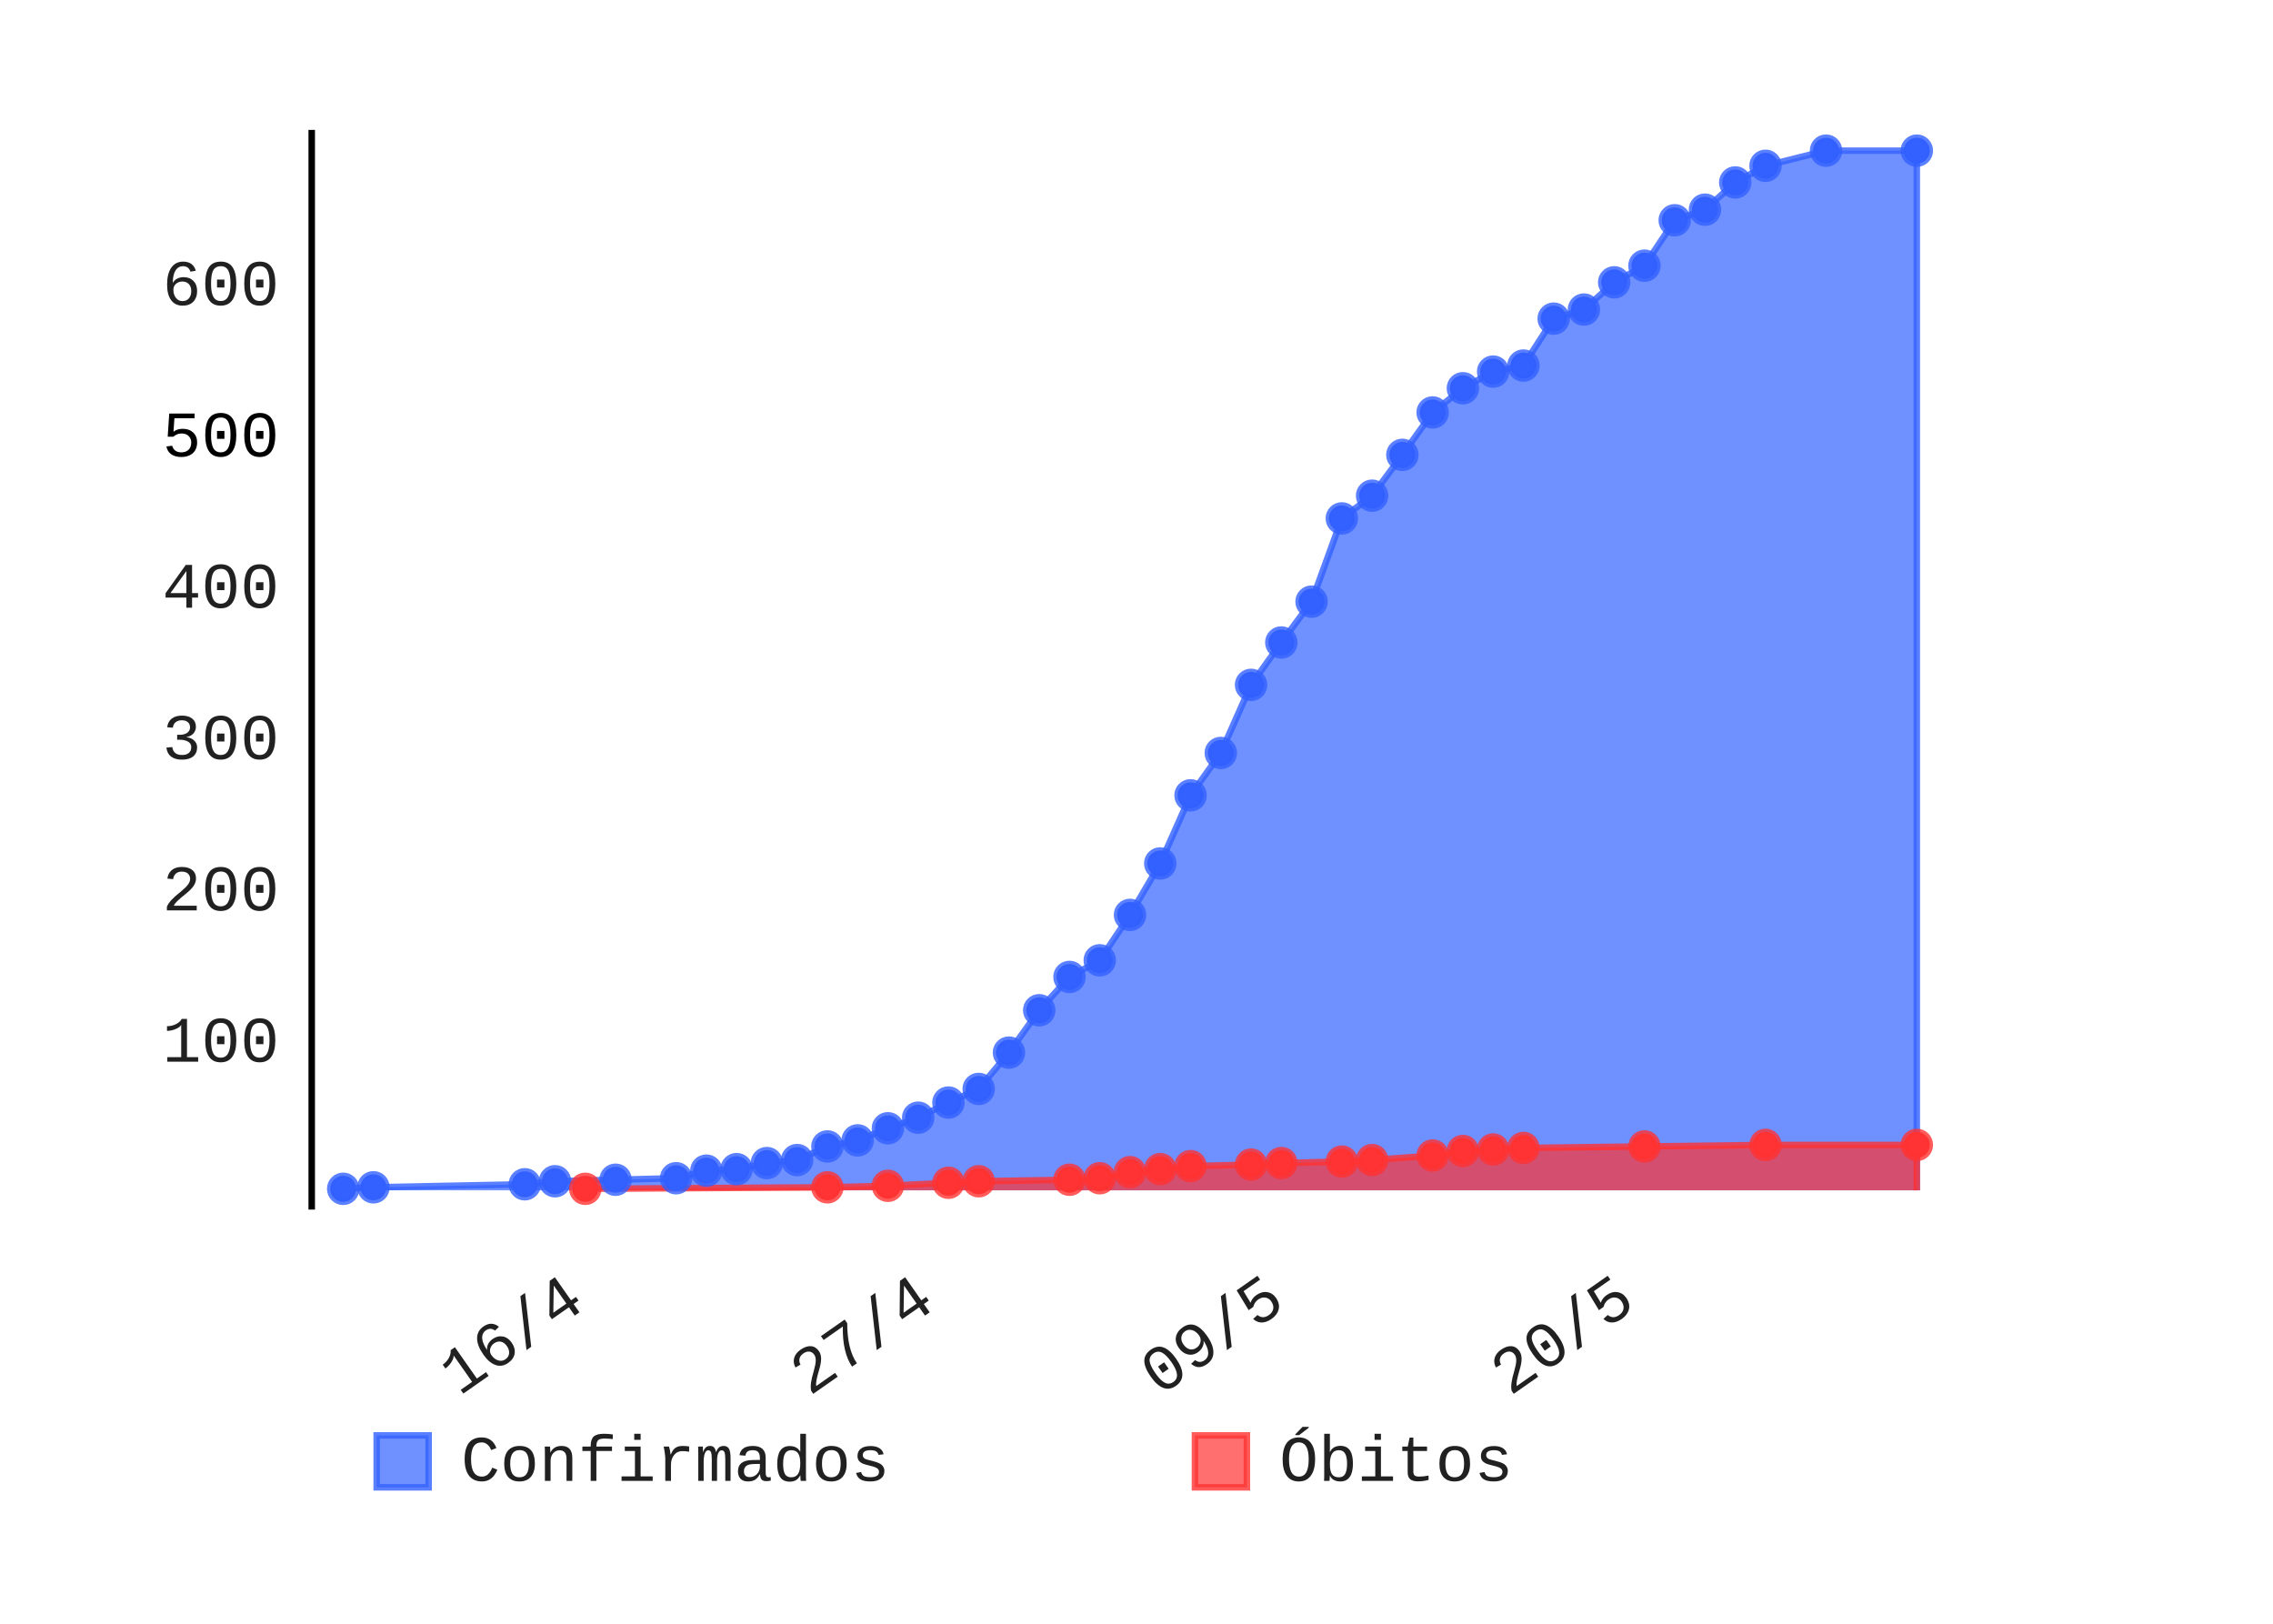
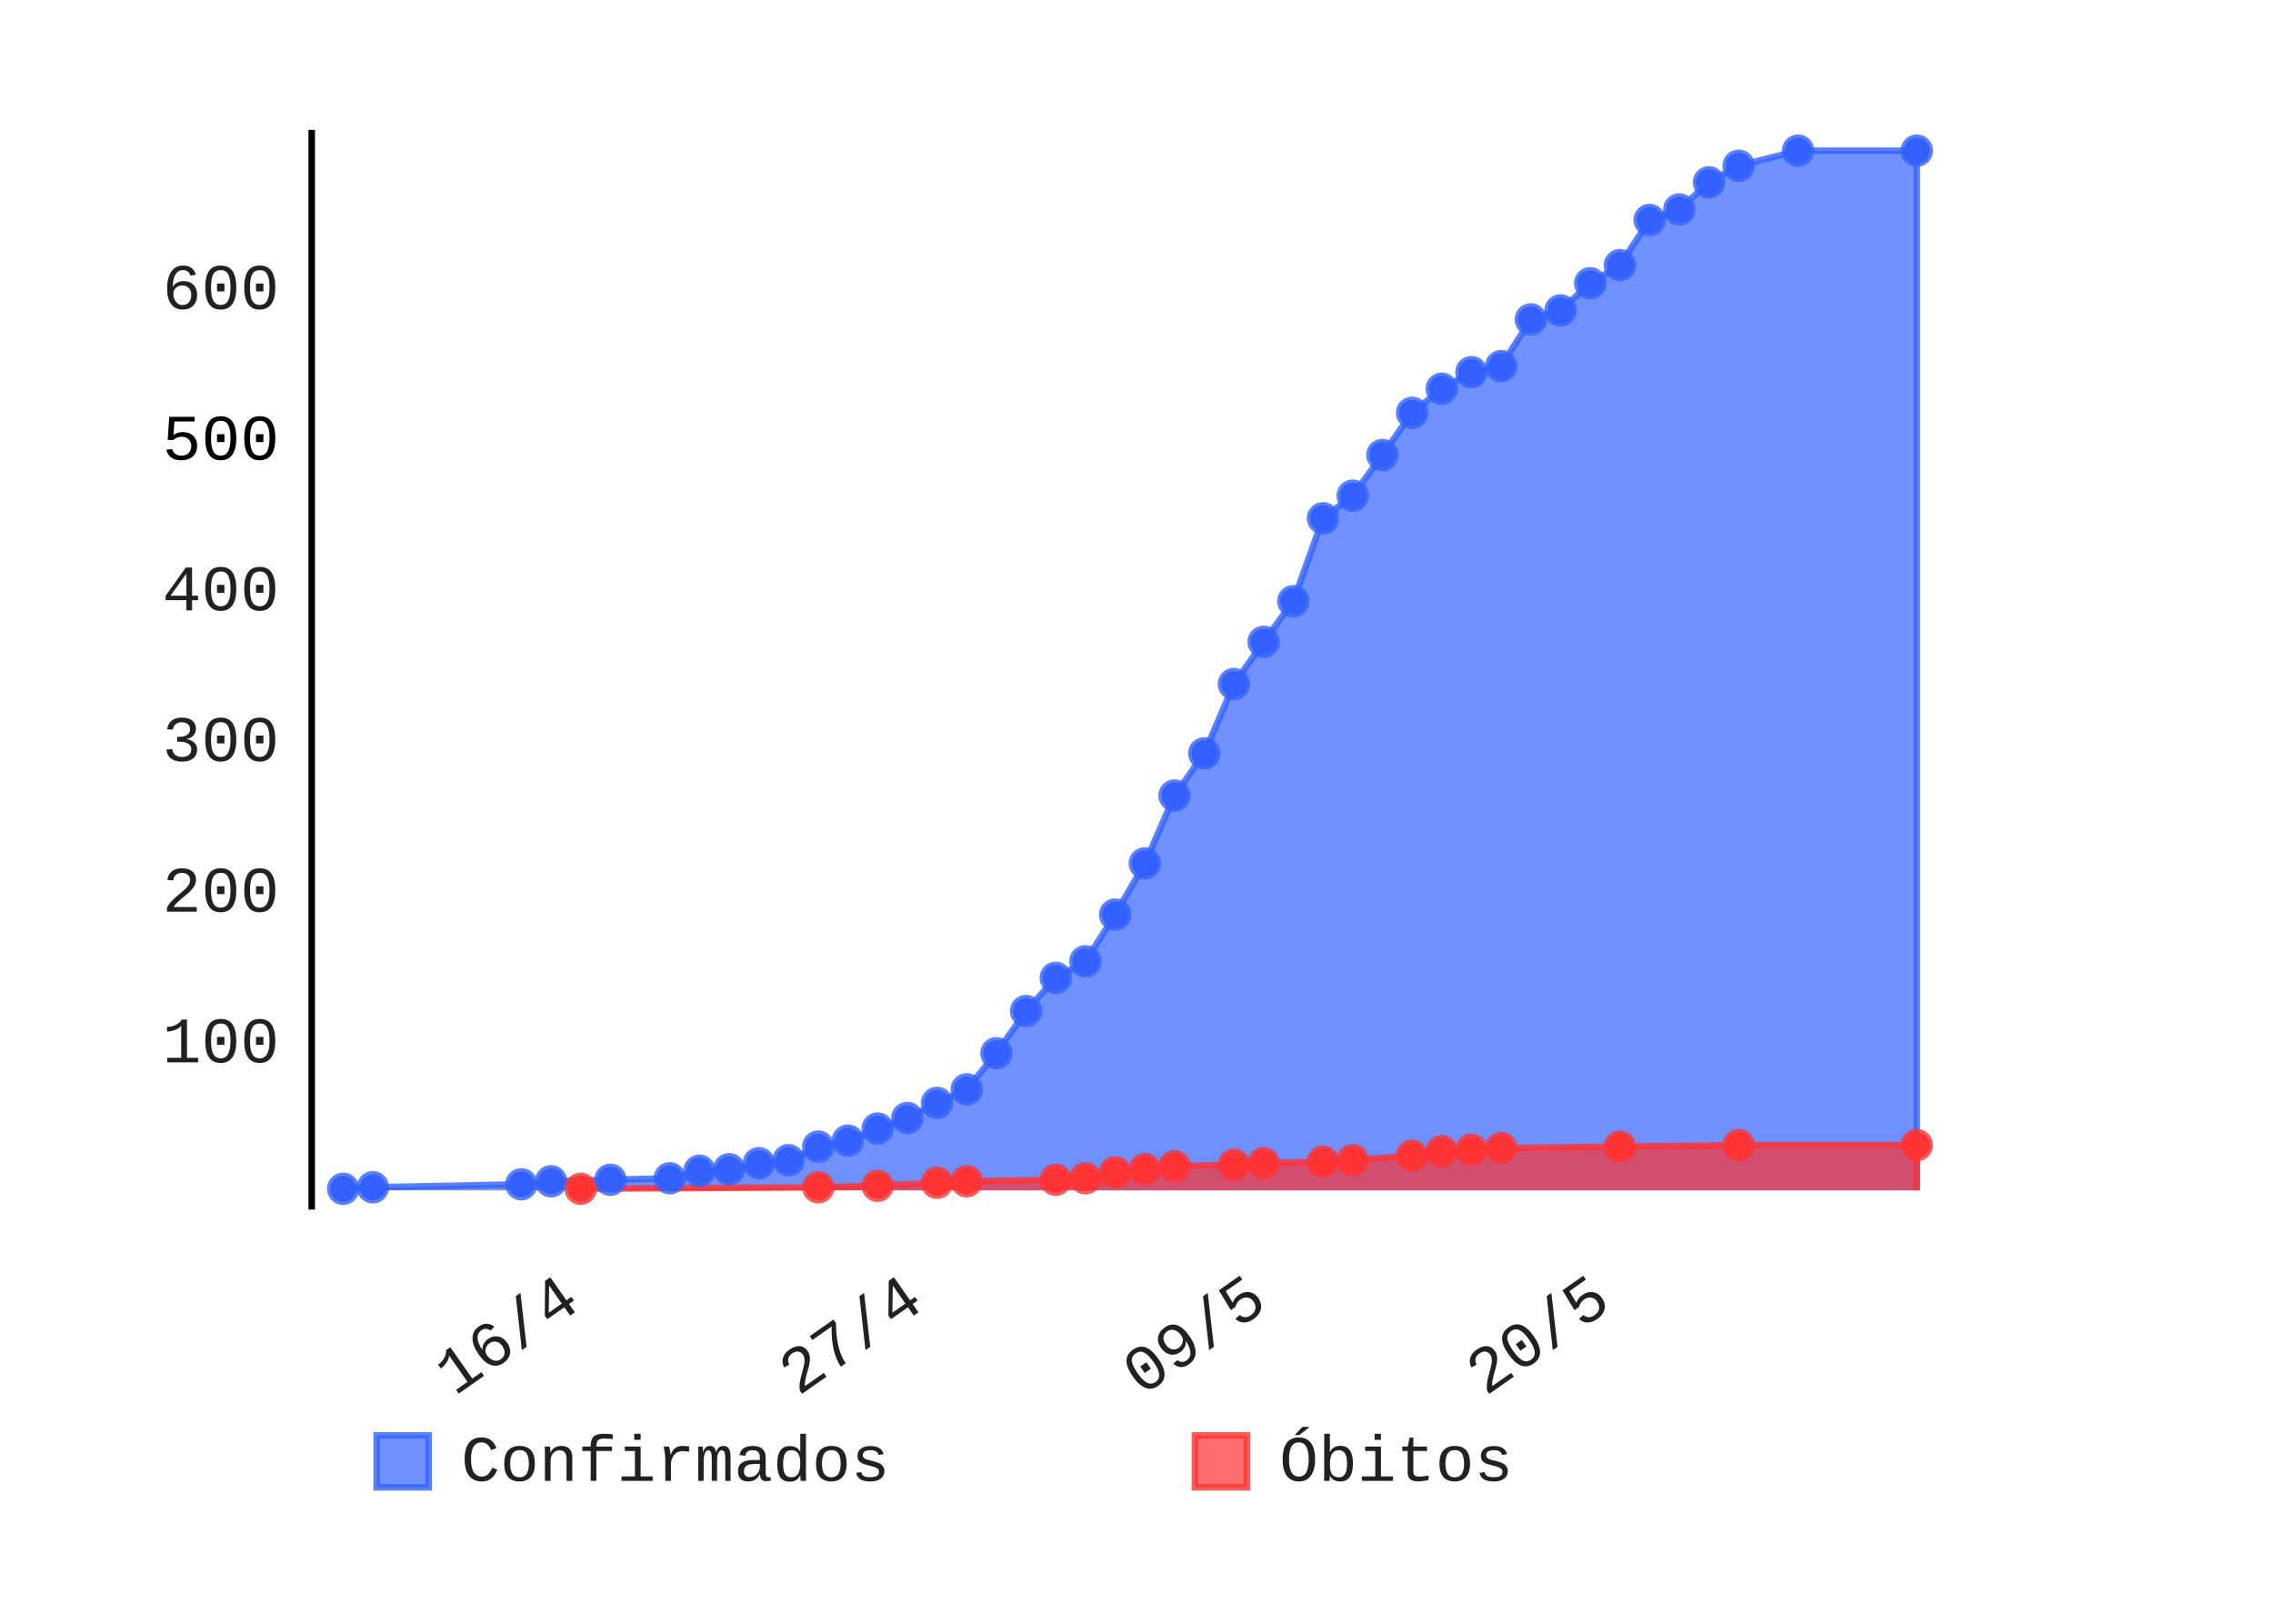
- <svg xmlns="http://www.w3.org/2000/svg" id="chart-0fdf9d4e-7f23-43dc-ba58-35459acee430" class="pygal-chart" viewBox="0 0 350 250" width="350" height="250">
+ <svg xmlns="http://www.w3.org/2000/svg" id="chart-8960b3cc-ba80-4ce5-afae-a7dd68aff35c" class="pygal-chart" viewBox="0 0 350 250" width="350" height="250">
  <defs>
-     <style type="text/css">#chart-0fdf9d4e-7f23-43dc-ba58-35459acee430{-webkit-user-select:none;-webkit-font-smoothing:antialiased;font-family:Consolas,"Liberation Mono",Menlo,Courier,monospace}#chart-0fdf9d4e-7f23-43dc-ba58-35459acee430 .title{font-family:Consolas,"Liberation Mono",Menlo,Courier,monospace;font-size:8px}#chart-0fdf9d4e-7f23-43dc-ba58-35459acee430 .legends .legend text{font-family:Consolas,"Liberation Mono",Menlo,Courier,monospace;font-size:10px}#chart-0fdf9d4e-7f23-43dc-ba58-35459acee430 .axis text{font-family:Consolas,"Liberation Mono",Menlo,Courier,monospace;font-size:10px}#chart-0fdf9d4e-7f23-43dc-ba58-35459acee430 .axis text.major{font-family:Consolas,"Liberation Mono",Menlo,Courier,monospace;font-size:10px}#chart-0fdf9d4e-7f23-43dc-ba58-35459acee430 .text-overlay text.value{font-family:Consolas,"Liberation Mono",Menlo,Courier,monospace;font-size:16px}#chart-0fdf9d4e-7f23-43dc-ba58-35459acee430 .text-overlay text.label{font-family:Consolas,"Liberation Mono",Menlo,Courier,monospace;font-size:10px}#chart-0fdf9d4e-7f23-43dc-ba58-35459acee430 .tooltip{font-family:Consolas,"Liberation Mono",Menlo,Courier,monospace;font-size:12px}#chart-0fdf9d4e-7f23-43dc-ba58-35459acee430 text.no_data{font-family:Consolas,"Liberation Mono",Menlo,Courier,monospace;font-size:64px}
- #chart-0fdf9d4e-7f23-43dc-ba58-35459acee430{background-color:transparent}#chart-0fdf9d4e-7f23-43dc-ba58-35459acee430 path,#chart-0fdf9d4e-7f23-43dc-ba58-35459acee430 line,#chart-0fdf9d4e-7f23-43dc-ba58-35459acee430 rect,#chart-0fdf9d4e-7f23-43dc-ba58-35459acee430 circle{-webkit-transition:150ms;-moz-transition:150ms;transition:150ms}#chart-0fdf9d4e-7f23-43dc-ba58-35459acee430 .graph &gt; .background{fill:transparent}#chart-0fdf9d4e-7f23-43dc-ba58-35459acee430 .plot &gt; .background{fill:rgba(255,255,255,1)}#chart-0fdf9d4e-7f23-43dc-ba58-35459acee430 .graph{fill:rgba(0,0,0,.87)}#chart-0fdf9d4e-7f23-43dc-ba58-35459acee430 text.no_data{fill:rgba(0,0,0,1)}#chart-0fdf9d4e-7f23-43dc-ba58-35459acee430 .title{fill:rgba(0,0,0,1)}#chart-0fdf9d4e-7f23-43dc-ba58-35459acee430 .legends .legend text{fill:rgba(0,0,0,.87)}#chart-0fdf9d4e-7f23-43dc-ba58-35459acee430 .legends .legend:hover text{fill:rgba(0,0,0,1)}#chart-0fdf9d4e-7f23-43dc-ba58-35459acee430 .axis .line{stroke:rgba(0,0,0,1)}#chart-0fdf9d4e-7f23-43dc-ba58-35459acee430 .axis .guide.line{stroke:rgba(0,0,0,.54)}#chart-0fdf9d4e-7f23-43dc-ba58-35459acee430 .axis .major.line{stroke:rgba(0,0,0,.87)}#chart-0fdf9d4e-7f23-43dc-ba58-35459acee430 .axis text.major{fill:rgba(0,0,0,1)}#chart-0fdf9d4e-7f23-43dc-ba58-35459acee430 .axis.y .guides:hover .guide.line,#chart-0fdf9d4e-7f23-43dc-ba58-35459acee430 .line-graph .axis.x .guides:hover .guide.line,#chart-0fdf9d4e-7f23-43dc-ba58-35459acee430 .stackedline-graph .axis.x .guides:hover .guide.line,#chart-0fdf9d4e-7f23-43dc-ba58-35459acee430 .xy-graph .axis.x .guides:hover .guide.line{stroke:rgba(0,0,0,1)}#chart-0fdf9d4e-7f23-43dc-ba58-35459acee430 .axis .guides:hover text{fill:rgba(0,0,0,1)}#chart-0fdf9d4e-7f23-43dc-ba58-35459acee430 .reactive{fill-opacity:.7;stroke-opacity:.8}#chart-0fdf9d4e-7f23-43dc-ba58-35459acee430 .ci{stroke:rgba(0,0,0,.87)}#chart-0fdf9d4e-7f23-43dc-ba58-35459acee430 .reactive.active,#chart-0fdf9d4e-7f23-43dc-ba58-35459acee430 .active .reactive{fill-opacity:.8;stroke-opacity:.9;stroke-width:4}#chart-0fdf9d4e-7f23-43dc-ba58-35459acee430 .ci .reactive.active{stroke-width:1.5}#chart-0fdf9d4e-7f23-43dc-ba58-35459acee430 .series text{fill:rgba(0,0,0,1)}#chart-0fdf9d4e-7f23-43dc-ba58-35459acee430 .tooltip rect{fill:rgba(255,255,255,1);stroke:rgba(0,0,0,1);-webkit-transition:opacity 150ms;-moz-transition:opacity 150ms;transition:opacity 150ms}#chart-0fdf9d4e-7f23-43dc-ba58-35459acee430 .tooltip .label{fill:rgba(0,0,0,.87)}#chart-0fdf9d4e-7f23-43dc-ba58-35459acee430 .tooltip .label{fill:rgba(0,0,0,.87)}#chart-0fdf9d4e-7f23-43dc-ba58-35459acee430 .tooltip .legend{font-size:.8em;fill:rgba(0,0,0,.54)}#chart-0fdf9d4e-7f23-43dc-ba58-35459acee430 .tooltip .x_label{font-size:.6em;fill:rgba(0,0,0,1)}#chart-0fdf9d4e-7f23-43dc-ba58-35459acee430 .tooltip .xlink{font-size:.5em;text-decoration:underline}#chart-0fdf9d4e-7f23-43dc-ba58-35459acee430 .tooltip .value{font-size:1.5em}#chart-0fdf9d4e-7f23-43dc-ba58-35459acee430 .bound{font-size:.5em}#chart-0fdf9d4e-7f23-43dc-ba58-35459acee430 .max-value{font-size:.75em;fill:rgba(0,0,0,.54)}#chart-0fdf9d4e-7f23-43dc-ba58-35459acee430 .map-element{fill:rgba(255,255,255,1);stroke:rgba(0,0,0,.54) !important}#chart-0fdf9d4e-7f23-43dc-ba58-35459acee430 .map-element .reactive{fill-opacity:inherit;stroke-opacity:inherit}#chart-0fdf9d4e-7f23-43dc-ba58-35459acee430 .color-0,#chart-0fdf9d4e-7f23-43dc-ba58-35459acee430 .color-0 a:visited{stroke:#3361FF;fill:#3361FF}#chart-0fdf9d4e-7f23-43dc-ba58-35459acee430 .color-1,#chart-0fdf9d4e-7f23-43dc-ba58-35459acee430 .color-1 a:visited{stroke:#FF3333;fill:#FF3333}#chart-0fdf9d4e-7f23-43dc-ba58-35459acee430 .text-overlay .color-0 text{fill:black}#chart-0fdf9d4e-7f23-43dc-ba58-35459acee430 .text-overlay .color-1 text{fill:black}
- #chart-0fdf9d4e-7f23-43dc-ba58-35459acee430 text.no_data{text-anchor:middle}#chart-0fdf9d4e-7f23-43dc-ba58-35459acee430 .guide.line{fill:none}#chart-0fdf9d4e-7f23-43dc-ba58-35459acee430 .centered{text-anchor:middle}#chart-0fdf9d4e-7f23-43dc-ba58-35459acee430 .title{text-anchor:middle}#chart-0fdf9d4e-7f23-43dc-ba58-35459acee430 .legends .legend text{fill-opacity:1}#chart-0fdf9d4e-7f23-43dc-ba58-35459acee430 .axis.x text{text-anchor:middle}#chart-0fdf9d4e-7f23-43dc-ba58-35459acee430 .axis.x:not(.web) text[transform]{text-anchor:start}#chart-0fdf9d4e-7f23-43dc-ba58-35459acee430 .axis.x:not(.web) text[transform].backwards{text-anchor:end}#chart-0fdf9d4e-7f23-43dc-ba58-35459acee430 .axis.y text{text-anchor:end}#chart-0fdf9d4e-7f23-43dc-ba58-35459acee430 .axis.y text[transform].backwards{text-anchor:start}#chart-0fdf9d4e-7f23-43dc-ba58-35459acee430 .axis.y2 text{text-anchor:start}#chart-0fdf9d4e-7f23-43dc-ba58-35459acee430 .axis.y2 text[transform].backwards{text-anchor:end}#chart-0fdf9d4e-7f23-43dc-ba58-35459acee430 .axis .guide.line{stroke-dasharray:4,4}#chart-0fdf9d4e-7f23-43dc-ba58-35459acee430 .axis .major.guide.line{stroke-dasharray:6,6}#chart-0fdf9d4e-7f23-43dc-ba58-35459acee430 .horizontal .axis.y .guide.line,#chart-0fdf9d4e-7f23-43dc-ba58-35459acee430 .horizontal .axis.y2 .guide.line,#chart-0fdf9d4e-7f23-43dc-ba58-35459acee430 .vertical .axis.x .guide.line{opacity:0}#chart-0fdf9d4e-7f23-43dc-ba58-35459acee430 .horizontal .axis.always_show .guide.line,#chart-0fdf9d4e-7f23-43dc-ba58-35459acee430 .vertical .axis.always_show .guide.line{opacity:1 !important}#chart-0fdf9d4e-7f23-43dc-ba58-35459acee430 .axis.y .guides:hover .guide.line,#chart-0fdf9d4e-7f23-43dc-ba58-35459acee430 .axis.y2 .guides:hover .guide.line,#chart-0fdf9d4e-7f23-43dc-ba58-35459acee430 .axis.x .guides:hover .guide.line{opacity:1}#chart-0fdf9d4e-7f23-43dc-ba58-35459acee430 .axis .guides:hover text{opacity:1}#chart-0fdf9d4e-7f23-43dc-ba58-35459acee430 .nofill{fill:none}#chart-0fdf9d4e-7f23-43dc-ba58-35459acee430 .subtle-fill{fill-opacity:.2}#chart-0fdf9d4e-7f23-43dc-ba58-35459acee430 .dot{stroke-width:1px;fill-opacity:1}#chart-0fdf9d4e-7f23-43dc-ba58-35459acee430 .dot.active{stroke-width:5px}#chart-0fdf9d4e-7f23-43dc-ba58-35459acee430 .dot.negative{fill:transparent}#chart-0fdf9d4e-7f23-43dc-ba58-35459acee430 text,#chart-0fdf9d4e-7f23-43dc-ba58-35459acee430 tspan{stroke:none !important}#chart-0fdf9d4e-7f23-43dc-ba58-35459acee430 .series text.active{opacity:1}#chart-0fdf9d4e-7f23-43dc-ba58-35459acee430 .tooltip rect{fill-opacity:.95;stroke-width:.5}#chart-0fdf9d4e-7f23-43dc-ba58-35459acee430 .tooltip text{fill-opacity:1}#chart-0fdf9d4e-7f23-43dc-ba58-35459acee430 .showable{visibility:hidden}#chart-0fdf9d4e-7f23-43dc-ba58-35459acee430 .showable.shown{visibility:visible}#chart-0fdf9d4e-7f23-43dc-ba58-35459acee430 .gauge-background{fill:rgba(229,229,229,1);stroke:none}#chart-0fdf9d4e-7f23-43dc-ba58-35459acee430 .bg-lines{stroke:transparent;stroke-width:2px}</style>
+     <style type="text/css">#chart-8960b3cc-ba80-4ce5-afae-a7dd68aff35c{-webkit-user-select:none;-webkit-font-smoothing:antialiased;font-family:Consolas,"Liberation Mono",Menlo,Courier,monospace}#chart-8960b3cc-ba80-4ce5-afae-a7dd68aff35c .title{font-family:Consolas,"Liberation Mono",Menlo,Courier,monospace;font-size:8px}#chart-8960b3cc-ba80-4ce5-afae-a7dd68aff35c .legends .legend text{font-family:Consolas,"Liberation Mono",Menlo,Courier,monospace;font-size:10px}#chart-8960b3cc-ba80-4ce5-afae-a7dd68aff35c .axis text{font-family:Consolas,"Liberation Mono",Menlo,Courier,monospace;font-size:10px}#chart-8960b3cc-ba80-4ce5-afae-a7dd68aff35c .axis text.major{font-family:Consolas,"Liberation Mono",Menlo,Courier,monospace;font-size:10px}#chart-8960b3cc-ba80-4ce5-afae-a7dd68aff35c .text-overlay text.value{font-family:Consolas,"Liberation Mono",Menlo,Courier,monospace;font-size:16px}#chart-8960b3cc-ba80-4ce5-afae-a7dd68aff35c .text-overlay text.label{font-family:Consolas,"Liberation Mono",Menlo,Courier,monospace;font-size:10px}#chart-8960b3cc-ba80-4ce5-afae-a7dd68aff35c .tooltip{font-family:Consolas,"Liberation Mono",Menlo,Courier,monospace;font-size:12px}#chart-8960b3cc-ba80-4ce5-afae-a7dd68aff35c text.no_data{font-family:Consolas,"Liberation Mono",Menlo,Courier,monospace;font-size:64px}
+ #chart-8960b3cc-ba80-4ce5-afae-a7dd68aff35c{background-color:transparent}#chart-8960b3cc-ba80-4ce5-afae-a7dd68aff35c path,#chart-8960b3cc-ba80-4ce5-afae-a7dd68aff35c line,#chart-8960b3cc-ba80-4ce5-afae-a7dd68aff35c rect,#chart-8960b3cc-ba80-4ce5-afae-a7dd68aff35c circle{-webkit-transition:150ms;-moz-transition:150ms;transition:150ms}#chart-8960b3cc-ba80-4ce5-afae-a7dd68aff35c .graph &gt; .background{fill:transparent}#chart-8960b3cc-ba80-4ce5-afae-a7dd68aff35c .plot &gt; .background{fill:rgba(255,255,255,1)}#chart-8960b3cc-ba80-4ce5-afae-a7dd68aff35c .graph{fill:rgba(0,0,0,.87)}#chart-8960b3cc-ba80-4ce5-afae-a7dd68aff35c text.no_data{fill:rgba(0,0,0,1)}#chart-8960b3cc-ba80-4ce5-afae-a7dd68aff35c .title{fill:rgba(0,0,0,1)}#chart-8960b3cc-ba80-4ce5-afae-a7dd68aff35c .legends .legend text{fill:rgba(0,0,0,.87)}#chart-8960b3cc-ba80-4ce5-afae-a7dd68aff35c .legends .legend:hover text{fill:rgba(0,0,0,1)}#chart-8960b3cc-ba80-4ce5-afae-a7dd68aff35c .axis .line{stroke:rgba(0,0,0,1)}#chart-8960b3cc-ba80-4ce5-afae-a7dd68aff35c .axis .guide.line{stroke:rgba(0,0,0,.54)}#chart-8960b3cc-ba80-4ce5-afae-a7dd68aff35c .axis .major.line{stroke:rgba(0,0,0,.87)}#chart-8960b3cc-ba80-4ce5-afae-a7dd68aff35c .axis text.major{fill:rgba(0,0,0,1)}#chart-8960b3cc-ba80-4ce5-afae-a7dd68aff35c .axis.y .guides:hover .guide.line,#chart-8960b3cc-ba80-4ce5-afae-a7dd68aff35c .line-graph .axis.x .guides:hover .guide.line,#chart-8960b3cc-ba80-4ce5-afae-a7dd68aff35c .stackedline-graph .axis.x .guides:hover .guide.line,#chart-8960b3cc-ba80-4ce5-afae-a7dd68aff35c .xy-graph .axis.x .guides:hover .guide.line{stroke:rgba(0,0,0,1)}#chart-8960b3cc-ba80-4ce5-afae-a7dd68aff35c .axis .guides:hover text{fill:rgba(0,0,0,1)}#chart-8960b3cc-ba80-4ce5-afae-a7dd68aff35c .reactive{fill-opacity:.7;stroke-opacity:.8}#chart-8960b3cc-ba80-4ce5-afae-a7dd68aff35c .ci{stroke:rgba(0,0,0,.87)}#chart-8960b3cc-ba80-4ce5-afae-a7dd68aff35c .reactive.active,#chart-8960b3cc-ba80-4ce5-afae-a7dd68aff35c .active .reactive{fill-opacity:.8;stroke-opacity:.9;stroke-width:4}#chart-8960b3cc-ba80-4ce5-afae-a7dd68aff35c .ci .reactive.active{stroke-width:1.5}#chart-8960b3cc-ba80-4ce5-afae-a7dd68aff35c .series text{fill:rgba(0,0,0,1)}#chart-8960b3cc-ba80-4ce5-afae-a7dd68aff35c .tooltip rect{fill:rgba(255,255,255,1);stroke:rgba(0,0,0,1);-webkit-transition:opacity 150ms;-moz-transition:opacity 150ms;transition:opacity 150ms}#chart-8960b3cc-ba80-4ce5-afae-a7dd68aff35c .tooltip .label{fill:rgba(0,0,0,.87)}#chart-8960b3cc-ba80-4ce5-afae-a7dd68aff35c .tooltip .label{fill:rgba(0,0,0,.87)}#chart-8960b3cc-ba80-4ce5-afae-a7dd68aff35c .tooltip .legend{font-size:.8em;fill:rgba(0,0,0,.54)}#chart-8960b3cc-ba80-4ce5-afae-a7dd68aff35c .tooltip .x_label{font-size:.6em;fill:rgba(0,0,0,1)}#chart-8960b3cc-ba80-4ce5-afae-a7dd68aff35c .tooltip .xlink{font-size:.5em;text-decoration:underline}#chart-8960b3cc-ba80-4ce5-afae-a7dd68aff35c .tooltip .value{font-size:1.5em}#chart-8960b3cc-ba80-4ce5-afae-a7dd68aff35c .bound{font-size:.5em}#chart-8960b3cc-ba80-4ce5-afae-a7dd68aff35c .max-value{font-size:.75em;fill:rgba(0,0,0,.54)}#chart-8960b3cc-ba80-4ce5-afae-a7dd68aff35c .map-element{fill:rgba(255,255,255,1);stroke:rgba(0,0,0,.54) !important}#chart-8960b3cc-ba80-4ce5-afae-a7dd68aff35c .map-element .reactive{fill-opacity:inherit;stroke-opacity:inherit}#chart-8960b3cc-ba80-4ce5-afae-a7dd68aff35c .color-0,#chart-8960b3cc-ba80-4ce5-afae-a7dd68aff35c .color-0 a:visited{stroke:#3361FF;fill:#3361FF}#chart-8960b3cc-ba80-4ce5-afae-a7dd68aff35c .color-1,#chart-8960b3cc-ba80-4ce5-afae-a7dd68aff35c .color-1 a:visited{stroke:#FF3333;fill:#FF3333}#chart-8960b3cc-ba80-4ce5-afae-a7dd68aff35c .text-overlay .color-0 text{fill:black}#chart-8960b3cc-ba80-4ce5-afae-a7dd68aff35c .text-overlay .color-1 text{fill:black}
+ #chart-8960b3cc-ba80-4ce5-afae-a7dd68aff35c text.no_data{text-anchor:middle}#chart-8960b3cc-ba80-4ce5-afae-a7dd68aff35c .guide.line{fill:none}#chart-8960b3cc-ba80-4ce5-afae-a7dd68aff35c .centered{text-anchor:middle}#chart-8960b3cc-ba80-4ce5-afae-a7dd68aff35c .title{text-anchor:middle}#chart-8960b3cc-ba80-4ce5-afae-a7dd68aff35c .legends .legend text{fill-opacity:1}#chart-8960b3cc-ba80-4ce5-afae-a7dd68aff35c .axis.x text{text-anchor:middle}#chart-8960b3cc-ba80-4ce5-afae-a7dd68aff35c .axis.x:not(.web) text[transform]{text-anchor:start}#chart-8960b3cc-ba80-4ce5-afae-a7dd68aff35c .axis.x:not(.web) text[transform].backwards{text-anchor:end}#chart-8960b3cc-ba80-4ce5-afae-a7dd68aff35c .axis.y text{text-anchor:end}#chart-8960b3cc-ba80-4ce5-afae-a7dd68aff35c .axis.y text[transform].backwards{text-anchor:start}#chart-8960b3cc-ba80-4ce5-afae-a7dd68aff35c .axis.y2 text{text-anchor:start}#chart-8960b3cc-ba80-4ce5-afae-a7dd68aff35c .axis.y2 text[transform].backwards{text-anchor:end}#chart-8960b3cc-ba80-4ce5-afae-a7dd68aff35c .axis .guide.line{stroke-dasharray:4,4}#chart-8960b3cc-ba80-4ce5-afae-a7dd68aff35c .axis .major.guide.line{stroke-dasharray:6,6}#chart-8960b3cc-ba80-4ce5-afae-a7dd68aff35c .horizontal .axis.y .guide.line,#chart-8960b3cc-ba80-4ce5-afae-a7dd68aff35c .horizontal .axis.y2 .guide.line,#chart-8960b3cc-ba80-4ce5-afae-a7dd68aff35c .vertical .axis.x .guide.line{opacity:0}#chart-8960b3cc-ba80-4ce5-afae-a7dd68aff35c .horizontal .axis.always_show .guide.line,#chart-8960b3cc-ba80-4ce5-afae-a7dd68aff35c .vertical .axis.always_show .guide.line{opacity:1 !important}#chart-8960b3cc-ba80-4ce5-afae-a7dd68aff35c .axis.y .guides:hover .guide.line,#chart-8960b3cc-ba80-4ce5-afae-a7dd68aff35c .axis.y2 .guides:hover .guide.line,#chart-8960b3cc-ba80-4ce5-afae-a7dd68aff35c .axis.x .guides:hover .guide.line{opacity:1}#chart-8960b3cc-ba80-4ce5-afae-a7dd68aff35c .axis .guides:hover text{opacity:1}#chart-8960b3cc-ba80-4ce5-afae-a7dd68aff35c .nofill{fill:none}#chart-8960b3cc-ba80-4ce5-afae-a7dd68aff35c .subtle-fill{fill-opacity:.2}#chart-8960b3cc-ba80-4ce5-afae-a7dd68aff35c .dot{stroke-width:1px;fill-opacity:1}#chart-8960b3cc-ba80-4ce5-afae-a7dd68aff35c .dot.active{stroke-width:5px}#chart-8960b3cc-ba80-4ce5-afae-a7dd68aff35c .dot.negative{fill:transparent}#chart-8960b3cc-ba80-4ce5-afae-a7dd68aff35c text,#chart-8960b3cc-ba80-4ce5-afae-a7dd68aff35c tspan{stroke:none !important}#chart-8960b3cc-ba80-4ce5-afae-a7dd68aff35c .series text.active{opacity:1}#chart-8960b3cc-ba80-4ce5-afae-a7dd68aff35c .tooltip rect{fill-opacity:.95;stroke-width:.5}#chart-8960b3cc-ba80-4ce5-afae-a7dd68aff35c .tooltip text{fill-opacity:1}#chart-8960b3cc-ba80-4ce5-afae-a7dd68aff35c .showable{visibility:hidden}#chart-8960b3cc-ba80-4ce5-afae-a7dd68aff35c .showable.shown{visibility:visible}#chart-8960b3cc-ba80-4ce5-afae-a7dd68aff35c .gauge-background{fill:rgba(229,229,229,1);stroke:none}#chart-8960b3cc-ba80-4ce5-afae-a7dd68aff35c .bg-lines{stroke:transparent;stroke-width:2px}</style>
  </defs>
  <g class="graph datetimeline-graph vertical">
    <rect x="0" y="0" width="350" height="250" class="background" />
    <g transform="translate(48, 20)" class="plot">
      <rect x="0" y="0" width="252.0" height="166.234" class="background" />
      <g class="axis y">
        <g class="guides">
-           <text x="-5" y="143.47" class="">100</text>
-         </g>
-         <g class="guides">
-           <text x="-5" y="120.17" class="">200</text>
-         </g>
-         <g class="guides">
-           <text x="-5" y="96.869" class="">300</text>
-         </g>
-         <g class="guides">
-           <text x="-5" y="73.569" class="">400</text>
-         </g>
-         <g class="guides">
-           <text x="-5" y="50.269" class="major">500</text>
-         </g>
-         <g class="guides">
-           <text x="-5" y="26.968" class="">600</text>
+           <text x="-5" y="143.57" class="">100</text>
+         </g>
+         <g class="guides">
+           <text x="-5" y="120.372" class="">200</text>
+         </g>
+         <g class="guides">
+           <text x="-5" y="97.173" class="">300</text>
+         </g>
+         <g class="guides">
+           <text x="-5" y="73.974" class="">400</text>
+         </g>
+         <g class="guides">
+           <text x="-5" y="50.775" class="major">500</text>
+         </g>
+         <g class="guides">
+           <text x="-5" y="27.576" class="">600</text>
        </g>
      </g>
      <g class="axis x">
        <path d="M0 0 v166.234" class="line" />
        <g class="guides">
-           <path d="M42.383 0 v166.234" class="guide line" />
-           <text x="42.383" y="181.234" class="backwards" transform="rotate(325 42.38314 181.2342)">16/4</text>
-         </g>
-         <g class="guides">
-           <path d="M96.316 0 v166.234" class="guide line" />
-           <text x="96.316" y="181.234" class="backwards" transform="rotate(325 96.31558 181.2342)">27/4</text>
-         </g>
-         <g class="guides">
-           <path d="M150.248 0 v166.234" class="guide line" />
-           <text x="150.248" y="181.234" class="backwards" transform="rotate(325 150.248 181.2342)">09/5</text>
-         </g>
-         <g class="guides">
-           <path d="M204.18 0 v166.234" class="guide line" />
-           <text x="204.18" y="181.234" class="backwards" transform="rotate(325 204.1805 181.2342)">20/5</text>
+           <path d="M41.675 0 v166.234" class="guide line" />
+           <text x="41.675" y="181.234" class="backwards" transform="rotate(325 41.67489 181.2342)">16/4</text>
+         </g>
+         <g class="guides">
+           <path d="M94.59 0 v166.234" class="guide line" />
+           <text x="94.59" y="181.234" class="backwards" transform="rotate(325 94.58974 181.2342)">27/4</text>
+         </g>
+         <g class="guides">
+           <path d="M147.505 0 v166.234" class="guide line" />
+           <text x="147.505" y="181.234" class="backwards" transform="rotate(325 147.5046 181.2342)">09/5</text>
+         </g>
+         <g class="guides">
+           <path d="M200.419 0 v166.234" class="guide line" />
+           <text x="200.419" y="181.234" class="backwards" transform="rotate(325 200.4194 181.2342)">20/5</text>
        </g>
      </g>
      <g class="series serie-0 color-0">
-         <path d="M4.846 163.27 L4.846 163.037 9.506 162.804 32.805 162.338 37.464 161.872 46.784 161.639 56.104 161.406 60.763 160.241 65.423 160.008 70.083 159.076 74.743 158.61 79.402 156.513 84.062 155.581 88.722 153.717 93.382 152.086 98.041 149.756 102.701 147.659 107.361 142.067 112.021 135.543 116.68 130.417 121.34 127.854 126 120.864 130.66 112.942 135.32 102.456 139.979 95.932 144.639 85.447 149.299 78.923 153.959 72.632 158.618 59.817 163.278 56.322 167.938 50.031 172.598 43.506 177.257 39.778 181.917 37.215 186.577 36.283 191.237 29.06 195.896 27.662 200.556 23.468 205.216 20.905 209.876 13.915 214.536 12.284 219.195 8.09 223.855 5.527 233.175 3.197 247.154 3.197 247.154 163.27" class="line reactive" />
+         <path d="M4.846 163.269 L4.846 163.037 9.418 162.805 32.277 162.341 36.849 161.877 45.993 161.645 55.136 161.413 59.708 160.253 64.28 160.021 68.852 159.094 73.424 158.63 77.996 156.542 82.567 155.614 87.139 153.758 91.711 152.134 96.283 149.814 100.855 147.726 105.427 142.158 109.999 135.663 114.57 130.559 119.142 128.007 123.714 120.815 128.286 112.928 132.858 102.488 137.43 95.992 142.001 85.321 146.573 78.825 151.145 72.562 155.717 59.802 160.289 56.322 164.861 50.059 169.433 43.563 174.004 39.851 178.576 37.299 183.148 36.371 187.72 29.18 192.292 27.788 196.864 23.612 201.435 20.828 206.007 13.868 210.579 12.244 215.151 8.069 219.723 5.517 228.866 3.197 247.154 3.197 247.154 163.269" class="line reactive" />
      </g>
      <g class="series serie-1 color-1">
-         <path d="M42.124 163.27 L42.124 163.037 79.402 162.804 88.722 162.571 98.041 162.105 102.701 161.872 116.68 161.639 121.34 161.406 126 160.474 130.66 160.008 135.32 159.542 144.639 159.309 149.299 159.076 158.618 158.843 163.278 158.61 172.598 157.911 177.257 157.212 181.917 156.979 186.577 156.746 205.216 156.513 223.855 156.28 247.154 156.28 247.154 163.27" class="line reactive" />
+         <path d="M41.421 163.269 L41.421 163.037 77.996 162.805 87.139 162.573 96.283 162.109 100.855 161.877 114.57 161.645 119.142 161.413 123.714 160.485 128.286 160.021 132.858 159.558 142.001 159.326 146.573 159.094 155.717 158.862 160.289 158.63 169.433 157.934 174.004 157.238 178.576 157.006 183.148 156.774 201.435 156.542 219.723 156.31 247.154 156.31 247.154 163.269" class="line reactive" />
      </g>
    </g>
    <g class="titles" />
    <g transform="translate(48, 20)" class="plot overlay">
      <g class="series serie-0 color-0">
        <g class="dots">
          <circle cx="4.846" cy="163.037" r="2" class="dot reactive tooltip-trigger" />
        </g>
        <g class="dots">
-           <circle cx="9.506" cy="162.804" r="2" class="dot reactive tooltip-trigger" />
-         </g>
-         <g class="dots">
-           <circle cx="32.805" cy="162.338" r="2" class="dot reactive tooltip-trigger" />
-         </g>
-         <g class="dots">
-           <circle cx="37.464" cy="161.872" r="2" class="dot reactive tooltip-trigger" />
-         </g>
-         <g class="dots">
-           <circle cx="46.784" cy="161.639" r="2" class="dot reactive tooltip-trigger" />
-         </g>
-         <g class="dots">
-           <circle cx="56.104" cy="161.406" r="2" class="dot reactive tooltip-trigger" />
-         </g>
-         <g class="dots">
-           <circle cx="60.763" cy="160.241" r="2" class="dot reactive tooltip-trigger" />
-         </g>
-         <g class="dots">
-           <circle cx="65.423" cy="160.008" r="2" class="dot reactive tooltip-trigger" />
-         </g>
-         <g class="dots">
-           <circle cx="70.083" cy="159.076" r="2" class="dot reactive tooltip-trigger" />
-         </g>
-         <g class="dots">
-           <circle cx="74.743" cy="158.61" r="2" class="dot reactive tooltip-trigger" />
-         </g>
-         <g class="dots">
-           <circle cx="79.402" cy="156.513" r="2" class="dot reactive tooltip-trigger" />
-         </g>
-         <g class="dots">
-           <circle cx="84.062" cy="155.581" r="2" class="dot reactive tooltip-trigger" />
-         </g>
-         <g class="dots">
-           <circle cx="88.722" cy="153.717" r="2" class="dot reactive tooltip-trigger" />
-         </g>
-         <g class="dots">
-           <circle cx="93.382" cy="152.086" r="2" class="dot reactive tooltip-trigger" />
-         </g>
-         <g class="dots">
-           <circle cx="98.041" cy="149.756" r="2" class="dot reactive tooltip-trigger" />
-         </g>
-         <g class="dots">
-           <circle cx="102.701" cy="147.659" r="2" class="dot reactive tooltip-trigger" />
-         </g>
-         <g class="dots">
-           <circle cx="107.361" cy="142.067" r="2" class="dot reactive tooltip-trigger" />
-         </g>
-         <g class="dots">
-           <circle cx="112.021" cy="135.543" r="2" class="dot reactive tooltip-trigger" />
-         </g>
-         <g class="dots">
-           <circle cx="116.68" cy="130.417" r="2" class="dot reactive tooltip-trigger" />
-         </g>
-         <g class="dots">
-           <circle cx="121.34" cy="127.854" r="2" class="dot reactive tooltip-trigger" />
-         </g>
-         <g class="dots">
-           <circle cx="126.0" cy="120.864" r="2" class="dot reactive tooltip-trigger" />
-         </g>
-         <g class="dots">
-           <circle cx="130.66" cy="112.942" r="2" class="dot reactive tooltip-trigger" />
-         </g>
-         <g class="dots">
-           <circle cx="135.32" cy="102.456" r="2" class="dot reactive tooltip-trigger" />
-         </g>
-         <g class="dots">
-           <circle cx="139.979" cy="95.932" r="2" class="dot reactive tooltip-trigger" />
-         </g>
-         <g class="dots">
-           <circle cx="144.639" cy="85.447" r="2" class="dot reactive tooltip-trigger" />
-         </g>
-         <g class="dots">
-           <circle cx="149.299" cy="78.923" r="2" class="dot reactive tooltip-trigger" />
-         </g>
-         <g class="dots">
-           <circle cx="153.959" cy="72.632" r="2" class="dot reactive tooltip-trigger" />
-         </g>
-         <g class="dots">
-           <circle cx="158.618" cy="59.817" r="2" class="dot reactive tooltip-trigger" />
-         </g>
-         <g class="dots">
-           <circle cx="163.278" cy="56.322" r="2" class="dot reactive tooltip-trigger" />
-         </g>
-         <g class="dots">
-           <circle cx="167.938" cy="50.031" r="2" class="dot reactive tooltip-trigger" />
-         </g>
-         <g class="dots">
-           <circle cx="172.598" cy="43.506" r="2" class="dot reactive tooltip-trigger" />
-         </g>
-         <g class="dots">
-           <circle cx="177.257" cy="39.778" r="2" class="dot reactive tooltip-trigger" />
-         </g>
-         <g class="dots">
-           <circle cx="181.917" cy="37.215" r="2" class="dot reactive tooltip-trigger" />
-         </g>
-         <g class="dots">
-           <circle cx="186.577" cy="36.283" r="2" class="dot reactive tooltip-trigger" />
-         </g>
-         <g class="dots">
-           <circle cx="191.237" cy="29.06" r="2" class="dot reactive tooltip-trigger" />
-         </g>
-         <g class="dots">
-           <circle cx="195.896" cy="27.662" r="2" class="dot reactive tooltip-trigger" />
-         </g>
-         <g class="dots">
-           <circle cx="200.556" cy="23.468" r="2" class="dot reactive tooltip-trigger" />
-         </g>
-         <g class="dots">
-           <circle cx="205.216" cy="20.905" r="2" class="dot reactive tooltip-trigger" />
-         </g>
-         <g class="dots">
-           <circle cx="209.876" cy="13.915" r="2" class="dot reactive tooltip-trigger" />
-         </g>
-         <g class="dots">
-           <circle cx="214.536" cy="12.284" r="2" class="dot reactive tooltip-trigger" />
-         </g>
-         <g class="dots">
-           <circle cx="219.195" cy="8.09" r="2" class="dot reactive tooltip-trigger" />
-         </g>
-         <g class="dots">
-           <circle cx="223.855" cy="5.527" r="2" class="dot reactive tooltip-trigger" />
-         </g>
-         <g class="dots">
-           <circle cx="233.175" cy="3.197" r="2" class="dot reactive tooltip-trigger" />
+           <circle cx="9.418" cy="162.805" r="2" class="dot reactive tooltip-trigger" />
+         </g>
+         <g class="dots">
+           <circle cx="32.277" cy="162.341" r="2" class="dot reactive tooltip-trigger" />
+         </g>
+         <g class="dots">
+           <circle cx="36.849" cy="161.877" r="2" class="dot reactive tooltip-trigger" />
+         </g>
+         <g class="dots">
+           <circle cx="45.993" cy="161.645" r="2" class="dot reactive tooltip-trigger" />
+         </g>
+         <g class="dots">
+           <circle cx="55.136" cy="161.413" r="2" class="dot reactive tooltip-trigger" />
+         </g>
+         <g class="dots">
+           <circle cx="59.708" cy="160.253" r="2" class="dot reactive tooltip-trigger" />
+         </g>
+         <g class="dots">
+           <circle cx="64.28" cy="160.021" r="2" class="dot reactive tooltip-trigger" />
+         </g>
+         <g class="dots">
+           <circle cx="68.852" cy="159.094" r="2" class="dot reactive tooltip-trigger" />
+         </g>
+         <g class="dots">
+           <circle cx="73.424" cy="158.63" r="2" class="dot reactive tooltip-trigger" />
+         </g>
+         <g class="dots">
+           <circle cx="77.996" cy="156.542" r="2" class="dot reactive tooltip-trigger" />
+         </g>
+         <g class="dots">
+           <circle cx="82.567" cy="155.614" r="2" class="dot reactive tooltip-trigger" />
+         </g>
+         <g class="dots">
+           <circle cx="87.139" cy="153.758" r="2" class="dot reactive tooltip-trigger" />
+         </g>
+         <g class="dots">
+           <circle cx="91.711" cy="152.134" r="2" class="dot reactive tooltip-trigger" />
+         </g>
+         <g class="dots">
+           <circle cx="96.283" cy="149.814" r="2" class="dot reactive tooltip-trigger" />
+         </g>
+         <g class="dots">
+           <circle cx="100.855" cy="147.726" r="2" class="dot reactive tooltip-trigger" />
+         </g>
+         <g class="dots">
+           <circle cx="105.427" cy="142.158" r="2" class="dot reactive tooltip-trigger" />
+         </g>
+         <g class="dots">
+           <circle cx="109.999" cy="135.663" r="2" class="dot reactive tooltip-trigger" />
+         </g>
+         <g class="dots">
+           <circle cx="114.57" cy="130.559" r="2" class="dot reactive tooltip-trigger" />
+         </g>
+         <g class="dots">
+           <circle cx="119.142" cy="128.007" r="2" class="dot reactive tooltip-trigger" />
+         </g>
+         <g class="dots">
+           <circle cx="123.714" cy="120.815" r="2" class="dot reactive tooltip-trigger" />
+         </g>
+         <g class="dots">
+           <circle cx="128.286" cy="112.928" r="2" class="dot reactive tooltip-trigger" />
+         </g>
+         <g class="dots">
+           <circle cx="132.858" cy="102.488" r="2" class="dot reactive tooltip-trigger" />
+         </g>
+         <g class="dots">
+           <circle cx="137.43" cy="95.992" r="2" class="dot reactive tooltip-trigger" />
+         </g>
+         <g class="dots">
+           <circle cx="142.001" cy="85.321" r="2" class="dot reactive tooltip-trigger" />
+         </g>
+         <g class="dots">
+           <circle cx="146.573" cy="78.825" r="2" class="dot reactive tooltip-trigger" />
+         </g>
+         <g class="dots">
+           <circle cx="151.145" cy="72.562" r="2" class="dot reactive tooltip-trigger" />
+         </g>
+         <g class="dots">
+           <circle cx="155.717" cy="59.802" r="2" class="dot reactive tooltip-trigger" />
+         </g>
+         <g class="dots">
+           <circle cx="160.289" cy="56.322" r="2" class="dot reactive tooltip-trigger" />
+         </g>
+         <g class="dots">
+           <circle cx="164.861" cy="50.059" r="2" class="dot reactive tooltip-trigger" />
+         </g>
+         <g class="dots">
+           <circle cx="169.433" cy="43.563" r="2" class="dot reactive tooltip-trigger" />
+         </g>
+         <g class="dots">
+           <circle cx="174.004" cy="39.851" r="2" class="dot reactive tooltip-trigger" />
+         </g>
+         <g class="dots">
+           <circle cx="178.576" cy="37.299" r="2" class="dot reactive tooltip-trigger" />
+         </g>
+         <g class="dots">
+           <circle cx="183.148" cy="36.371" r="2" class="dot reactive tooltip-trigger" />
+         </g>
+         <g class="dots">
+           <circle cx="187.72" cy="29.18" r="2" class="dot reactive tooltip-trigger" />
+         </g>
+         <g class="dots">
+           <circle cx="192.292" cy="27.788" r="2" class="dot reactive tooltip-trigger" />
+         </g>
+         <g class="dots">
+           <circle cx="196.864" cy="23.612" r="2" class="dot reactive tooltip-trigger" />
+         </g>
+         <g class="dots">
+           <circle cx="201.435" cy="20.828" r="2" class="dot reactive tooltip-trigger" />
+         </g>
+         <g class="dots">
+           <circle cx="206.007" cy="13.868" r="2" class="dot reactive tooltip-trigger" />
+         </g>
+         <g class="dots">
+           <circle cx="210.579" cy="12.244" r="2" class="dot reactive tooltip-trigger" />
+         </g>
+         <g class="dots">
+           <circle cx="215.151" cy="8.069" r="2" class="dot reactive tooltip-trigger" />
+         </g>
+         <g class="dots">
+           <circle cx="219.723" cy="5.517" r="2" class="dot reactive tooltip-trigger" />
+         </g>
+         <g class="dots">
+           <circle cx="228.866" cy="3.197" r="2" class="dot reactive tooltip-trigger" />
        </g>
        <g class="dots">
          <circle cx="247.154" cy="3.197" r="2" class="dot reactive tooltip-trigger" />
        </g>
      </g>
      <g class="series serie-1 color-1">
        <g class="dots">
-           <circle cx="42.124" cy="163.037" r="2" class="dot reactive tooltip-trigger" />
-         </g>
-         <g class="dots">
-           <circle cx="79.402" cy="162.804" r="2" class="dot reactive tooltip-trigger" />
-         </g>
-         <g class="dots">
-           <circle cx="88.722" cy="162.571" r="2" class="dot reactive tooltip-trigger" />
-         </g>
-         <g class="dots">
-           <circle cx="98.041" cy="162.105" r="2" class="dot reactive tooltip-trigger" />
-         </g>
-         <g class="dots">
-           <circle cx="102.701" cy="161.872" r="2" class="dot reactive tooltip-trigger" />
-         </g>
-         <g class="dots">
-           <circle cx="116.68" cy="161.639" r="2" class="dot reactive tooltip-trigger" />
-         </g>
-         <g class="dots">
-           <circle cx="121.34" cy="161.406" r="2" class="dot reactive tooltip-trigger" />
-         </g>
-         <g class="dots">
-           <circle cx="126.0" cy="160.474" r="2" class="dot reactive tooltip-trigger" />
-         </g>
-         <g class="dots">
-           <circle cx="130.66" cy="160.008" r="2" class="dot reactive tooltip-trigger" />
-         </g>
-         <g class="dots">
-           <circle cx="135.32" cy="159.542" r="2" class="dot reactive tooltip-trigger" />
-         </g>
-         <g class="dots">
-           <circle cx="144.639" cy="159.309" r="2" class="dot reactive tooltip-trigger" />
-         </g>
-         <g class="dots">
-           <circle cx="149.299" cy="159.076" r="2" class="dot reactive tooltip-trigger" />
-         </g>
-         <g class="dots">
-           <circle cx="158.618" cy="158.843" r="2" class="dot reactive tooltip-trigger" />
-         </g>
-         <g class="dots">
-           <circle cx="163.278" cy="158.61" r="2" class="dot reactive tooltip-trigger" />
-         </g>
-         <g class="dots">
-           <circle cx="172.598" cy="157.911" r="2" class="dot reactive tooltip-trigger" />
-         </g>
-         <g class="dots">
-           <circle cx="177.257" cy="157.212" r="2" class="dot reactive tooltip-trigger" />
-         </g>
-         <g class="dots">
-           <circle cx="181.917" cy="156.979" r="2" class="dot reactive tooltip-trigger" />
-         </g>
-         <g class="dots">
-           <circle cx="186.577" cy="156.746" r="2" class="dot reactive tooltip-trigger" />
-         </g>
-         <g class="dots">
-           <circle cx="205.216" cy="156.513" r="2" class="dot reactive tooltip-trigger" />
-         </g>
-         <g class="dots">
-           <circle cx="223.855" cy="156.28" r="2" class="dot reactive tooltip-trigger" />
-         </g>
-         <g class="dots">
-           <circle cx="247.154" cy="156.28" r="2" class="dot reactive tooltip-trigger" />
+           <circle cx="41.421" cy="163.037" r="2" class="dot reactive tooltip-trigger" />
+         </g>
+         <g class="dots">
+           <circle cx="77.996" cy="162.805" r="2" class="dot reactive tooltip-trigger" />
+         </g>
+         <g class="dots">
+           <circle cx="87.139" cy="162.573" r="2" class="dot reactive tooltip-trigger" />
+         </g>
+         <g class="dots">
+           <circle cx="96.283" cy="162.109" r="2" class="dot reactive tooltip-trigger" />
+         </g>
+         <g class="dots">
+           <circle cx="100.855" cy="161.877" r="2" class="dot reactive tooltip-trigger" />
+         </g>
+         <g class="dots">
+           <circle cx="114.57" cy="161.645" r="2" class="dot reactive tooltip-trigger" />
+         </g>
+         <g class="dots">
+           <circle cx="119.142" cy="161.413" r="2" class="dot reactive tooltip-trigger" />
+         </g>
+         <g class="dots">
+           <circle cx="123.714" cy="160.485" r="2" class="dot reactive tooltip-trigger" />
+         </g>
+         <g class="dots">
+           <circle cx="128.286" cy="160.021" r="2" class="dot reactive tooltip-trigger" />
+         </g>
+         <g class="dots">
+           <circle cx="132.858" cy="159.558" r="2" class="dot reactive tooltip-trigger" />
+         </g>
+         <g class="dots">
+           <circle cx="142.001" cy="159.326" r="2" class="dot reactive tooltip-trigger" />
+         </g>
+         <g class="dots">
+           <circle cx="146.573" cy="159.094" r="2" class="dot reactive tooltip-trigger" />
+         </g>
+         <g class="dots">
+           <circle cx="155.717" cy="158.862" r="2" class="dot reactive tooltip-trigger" />
+         </g>
+         <g class="dots">
+           <circle cx="160.289" cy="158.63" r="2" class="dot reactive tooltip-trigger" />
+         </g>
+         <g class="dots">
+           <circle cx="169.433" cy="157.934" r="2" class="dot reactive tooltip-trigger" />
+         </g>
+         <g class="dots">
+           <circle cx="174.004" cy="157.238" r="2" class="dot reactive tooltip-trigger" />
+         </g>
+         <g class="dots">
+           <circle cx="178.576" cy="157.006" r="2" class="dot reactive tooltip-trigger" />
+         </g>
+         <g class="dots">
+           <circle cx="183.148" cy="156.774" r="2" class="dot reactive tooltip-trigger" />
+         </g>
+         <g class="dots">
+           <circle cx="201.435" cy="156.542" r="2" class="dot reactive tooltip-trigger" />
+         </g>
+         <g class="dots">
+           <circle cx="219.723" cy="156.31" r="2" class="dot reactive tooltip-trigger" />
+         </g>
+         <g class="dots">
+           <circle cx="247.154" cy="156.31" r="2" class="dot reactive tooltip-trigger" />
        </g>
      </g>
    </g>
    <g transform="translate(48, 20)" class="plot text-overlay">
      <g class="series serie-0 color-0" />
      <g class="series serie-1 color-1" />
    </g>
    <g transform="translate(48, 20)" class="plot tooltip-overlay">
      <g transform="translate(0 0)" style="opacity: 0" class="tooltip">
        <rect rx="10" ry="10" width="0" height="0" class="tooltip-box" />
        <g class="text" />
      </g>
    </g>
    <g transform="translate(58, 220)" class="legends">
      <g id="activate-serie-0" class="legend reactive activate-serie">
        <rect x="0.0" y="1.0" width="8" height="8" class="color-0 reactive" />
        <text x="13.0" y="8.0">Confirmados</text>
      </g>
      <g id="activate-serie-1" class="legend reactive activate-serie">
        <rect x="126.0" y="1.0" width="8" height="8" class="color-1 reactive" />
        <text x="139.0" y="8.0">Óbitos</text>
      </g>
    </g>
  </g>
</svg>
